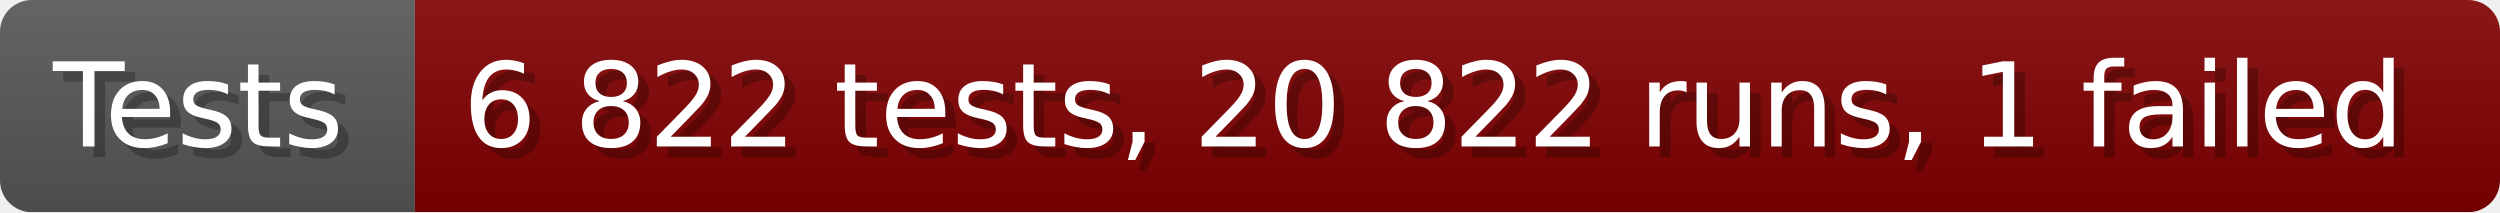
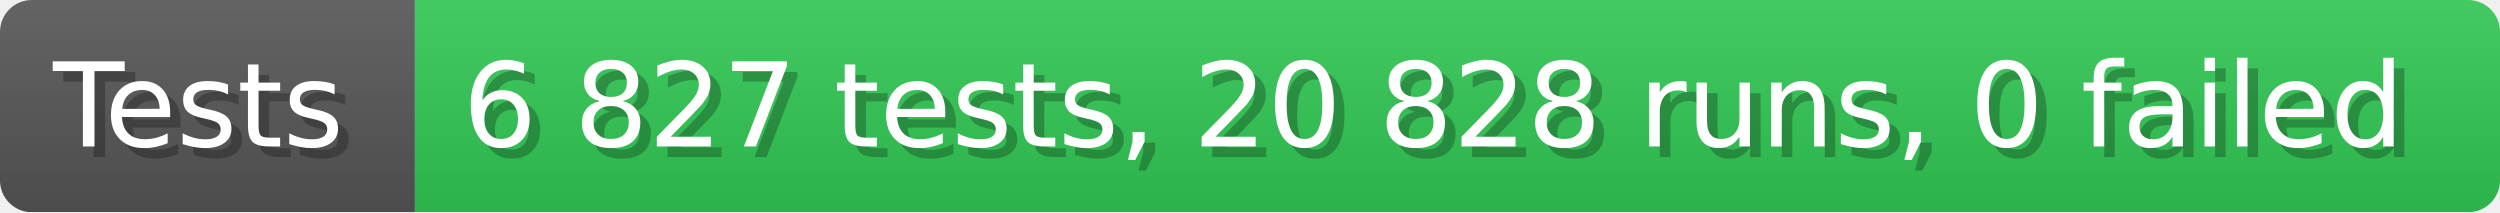
- <svg xmlns="http://www.w3.org/2000/svg" width="235.6" height="20" viewBox="0 0 2356 200" role="img" aria-label="Tests: 6 822 tests, 20 822 runs, 1 failed">
+ <svg xmlns="http://www.w3.org/2000/svg" width="235.6" height="20" viewBox="0 0 2356 200" role="img" aria-label="Tests: 6 827 tests, 20 828 runs, 0 failed">
  <linearGradient id="a" x2="0" y2="100%">
    <stop offset="0" stop-opacity=".1" stop-color="#EEE" />
    <stop offset="1" stop-opacity=".1" />
  </linearGradient>
  <mask id="m">
    <rect width="2356" height="200" rx="30" fill="#FFF" />
  </mask>
  <g mask="url(#m)">
    <rect width="391" height="200" fill="#555" />
-     <rect width="1965" height="200" fill="#800000" x="391" />
+     <rect width="1965" height="200" fill="#31c653" x="391" />
    <rect width="2356" height="200" fill="url(#a)" />
  </g>
  <g aria-hidden="true" fill="#fff" text-anchor="start" font-family="Verdana,DejaVu Sans,sans-serif" font-size="110">
    <text x="60" y="148" textLength="291" fill="#000" opacity="0.25">Tests</text>
    <text x="50" y="138" textLength="291">Tests</text>
-     <text x="446" y="148" textLength="1865" fill="#000" opacity="0.25">6 822 tests, 20 822 runs, 1 failed</text>
-     <text x="436" y="138" textLength="1865">6 822 tests, 20 822 runs, 1 failed</text>
+     <text x="446" y="148" textLength="1865" fill="#000" opacity="0.25">6 827 tests, 20 828 runs, 0 failed</text>
+     <text x="436" y="138" textLength="1865">6 827 tests, 20 828 runs, 0 failed</text>
  </g>
</svg>
